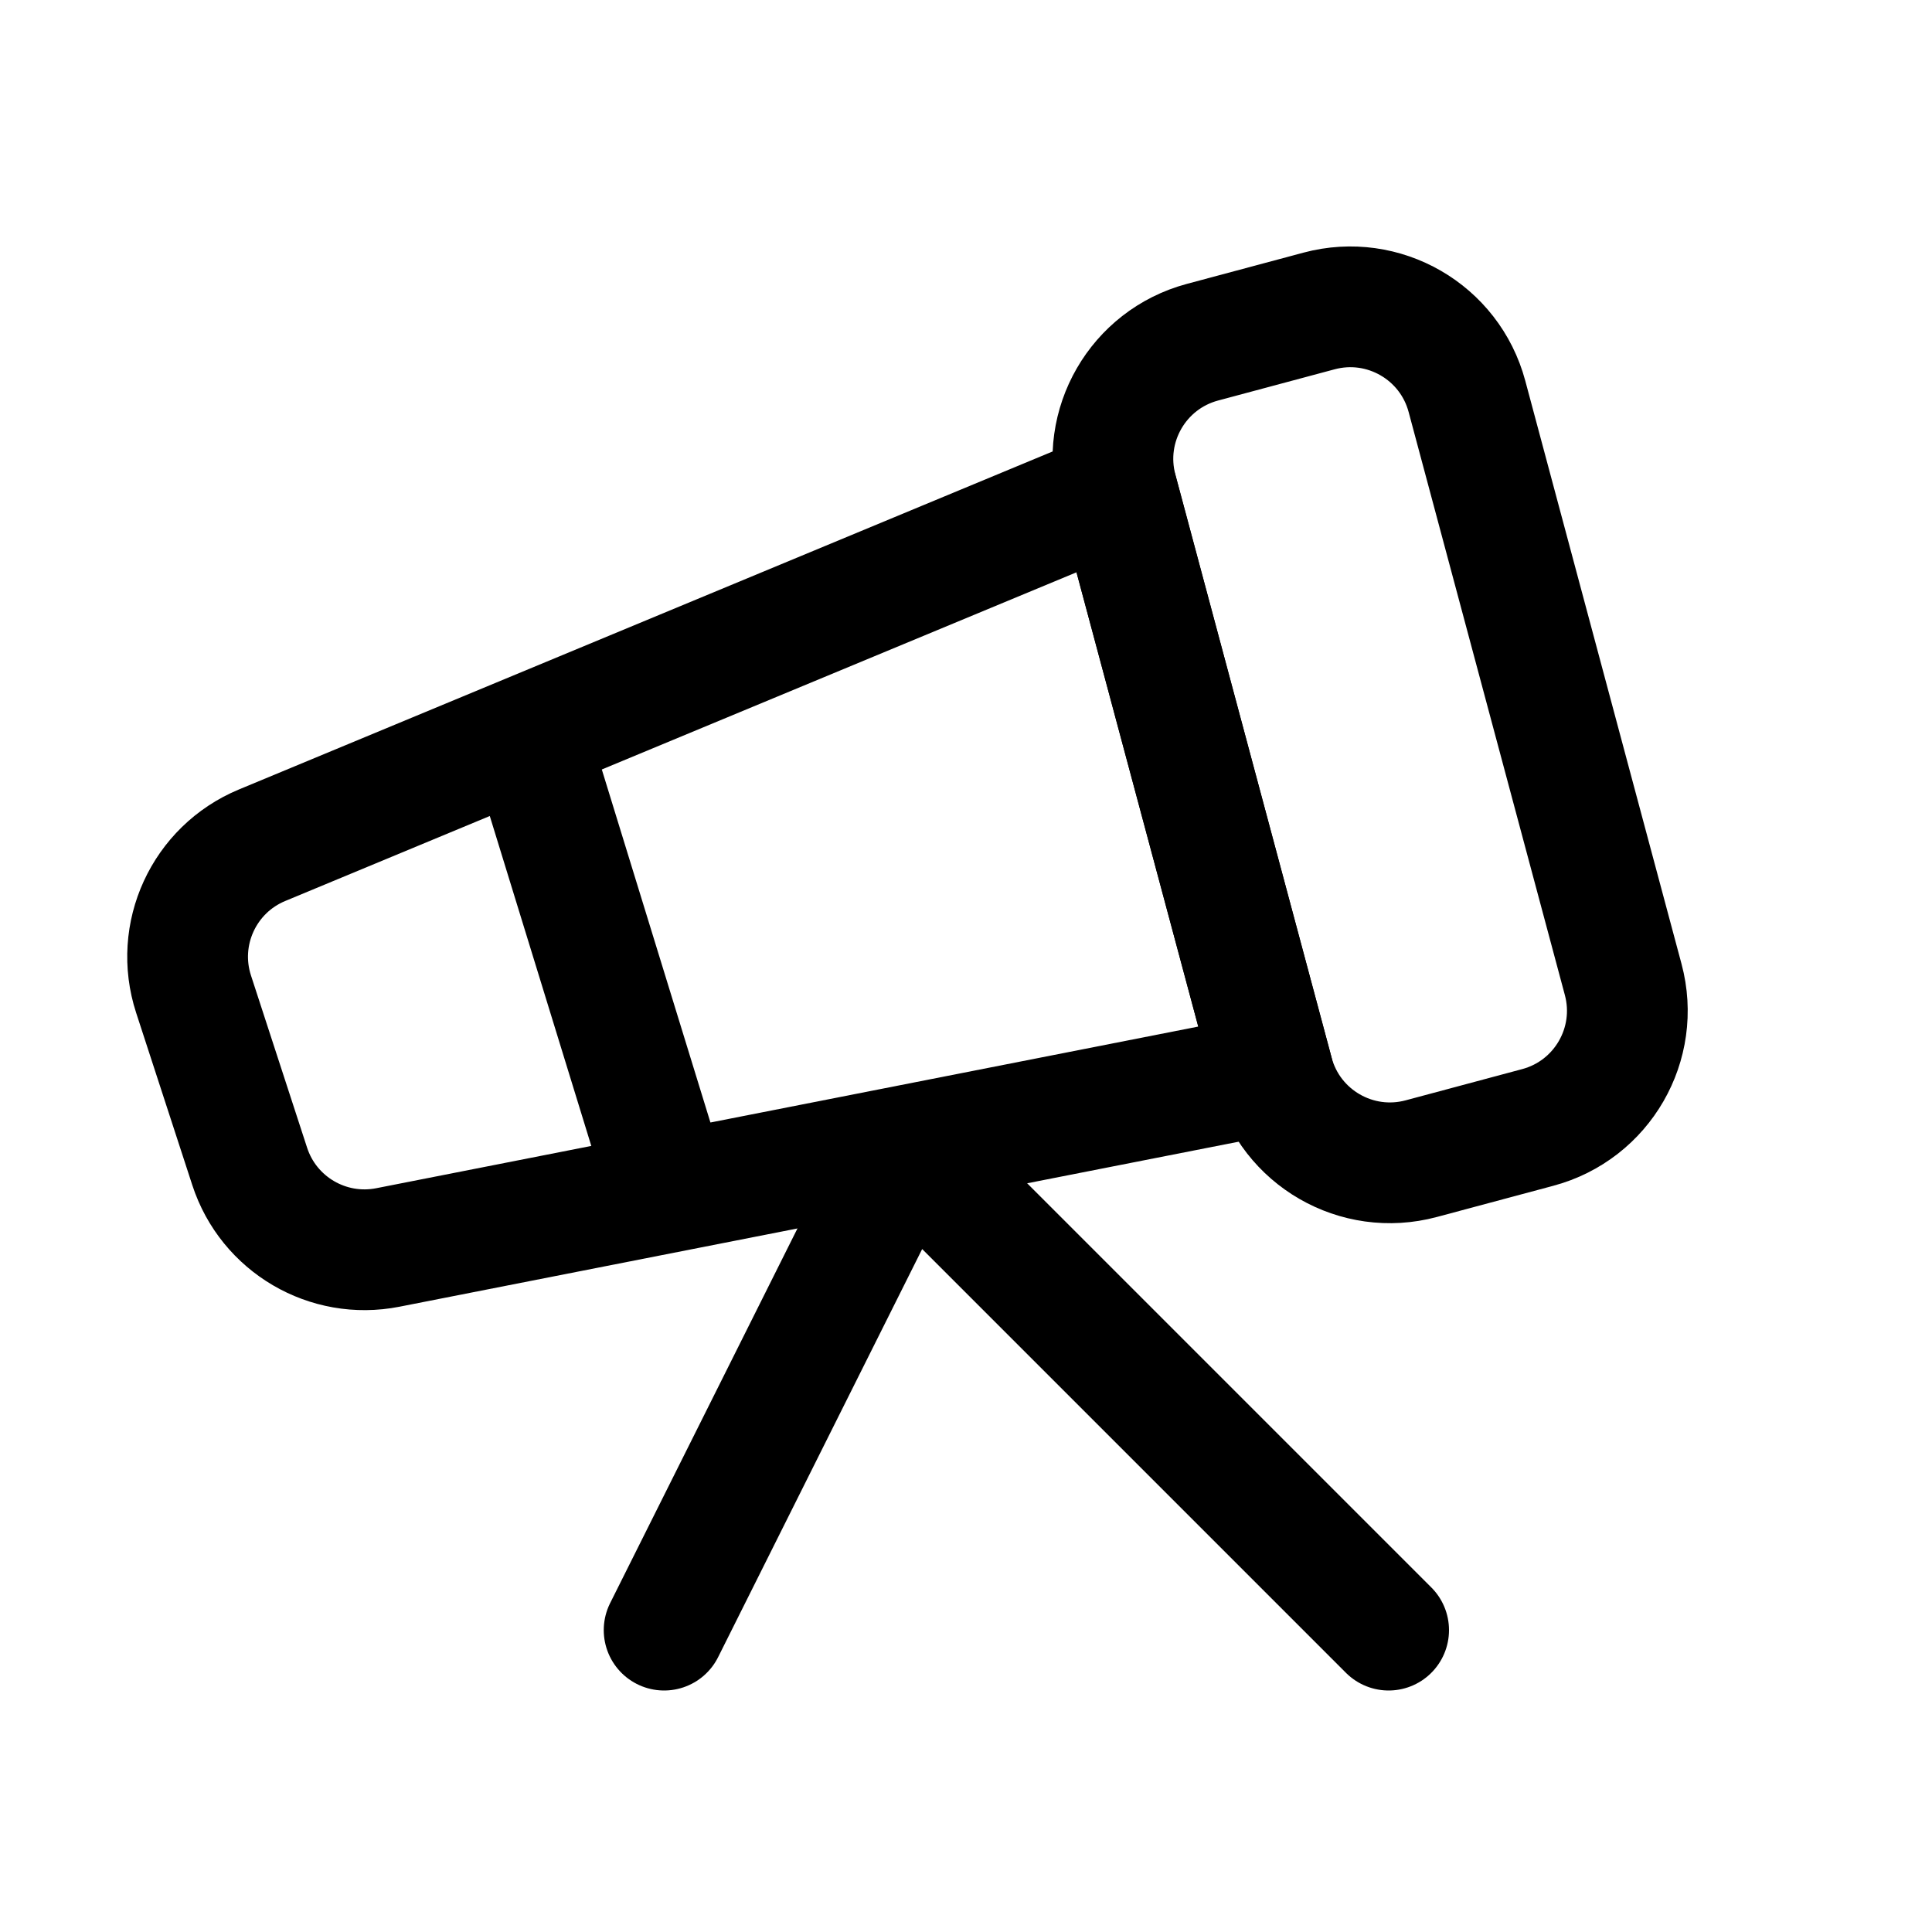
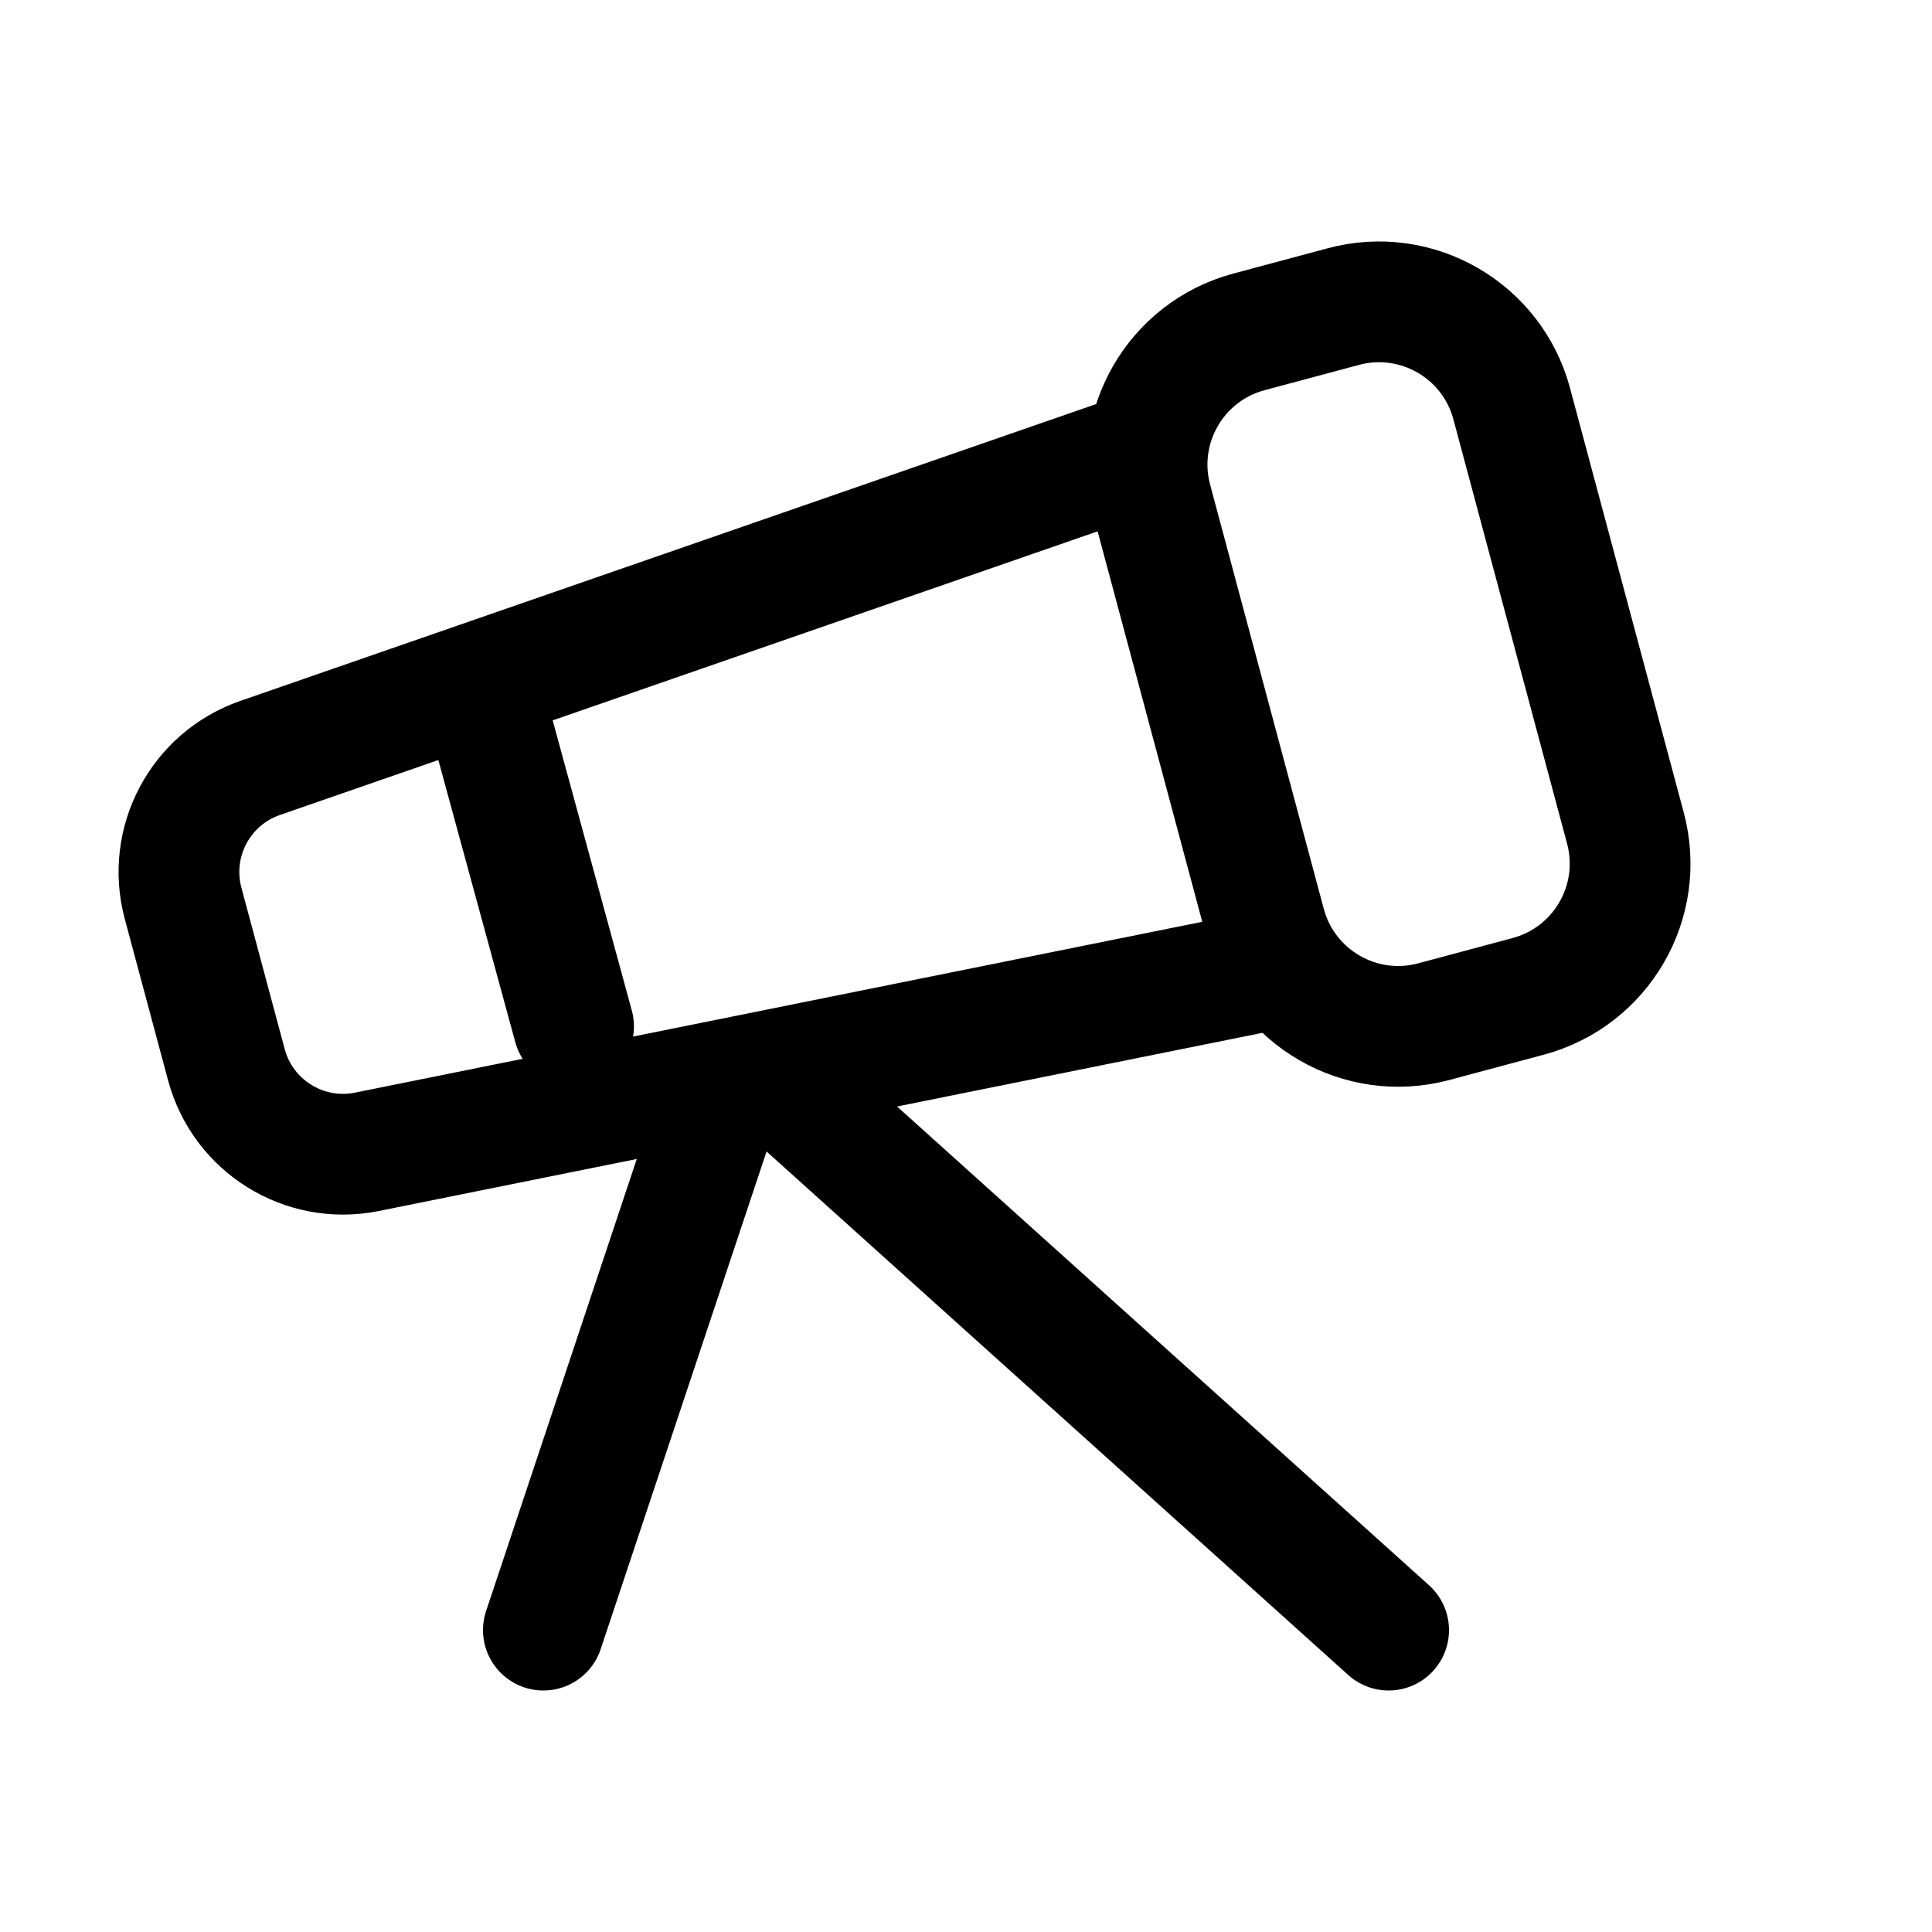
<svg xmlns="http://www.w3.org/2000/svg" width="16" height="16" fill="none" viewBox="0 0 16 16">
-   <path stroke="currentColor" stroke-linecap="round" stroke-linejoin="round" d="m7.5 9.5 4 4m-4-4-2 4" />
-   <path stroke="currentColor" stroke-linejoin="round" d="M1.603 8.233A1 1 0 0 1 2.17 7l7.08-2.941 1.295 4.83-7.333 1.442a1 1 0 0 1-1.144-.671z" />
-   <path stroke="currentColor" stroke-linecap="round" stroke-linejoin="round" d="m4.5 6.5 1 3.25" />
-   <rect width="3" height="7" x="8.992" y="3.093" stroke="currentColor" stroke-linejoin="round" rx="1" transform="rotate(-15 8.992 3.093)" />
+   <path stroke="currentColor" stroke-linecap="round" stroke-linejoin="round" d="m6.5 9 5 4.5M6 9l-1.5 4.5M4 5.75l.75 2.75" />
+   <rect width="3.086" height="5.914" x="9.244" y="3.043" stroke="currentColor" rx="1.138" transform="rotate(-15 9.244 3.043)" />
+   <path stroke="currentColor" d="M9.67 3.67 2.154 6.277a1 1 0 0 0-.638 1.203l.359 1.338a1 1 0 0 0 1.163.721L10.67 8" />
</svg>
